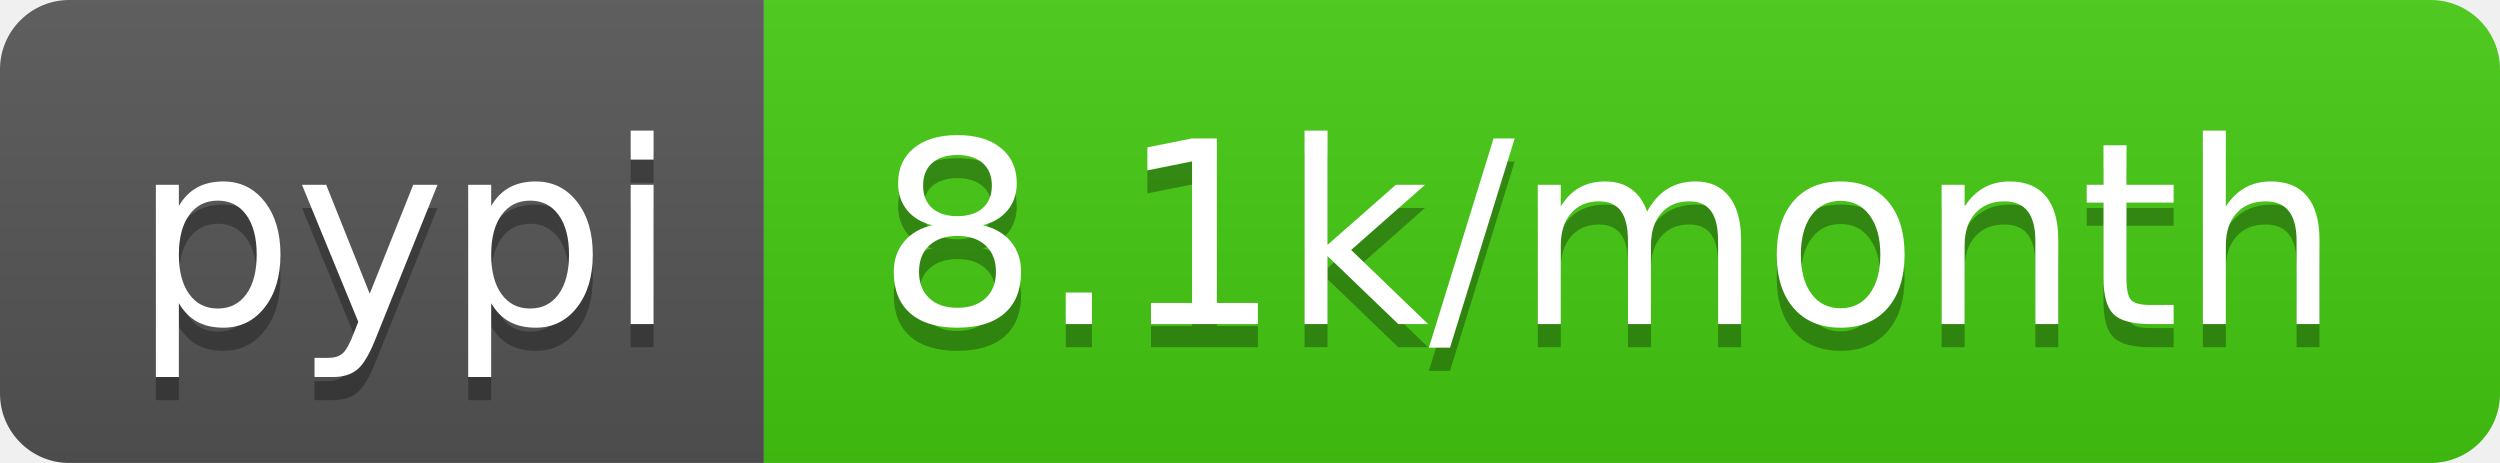
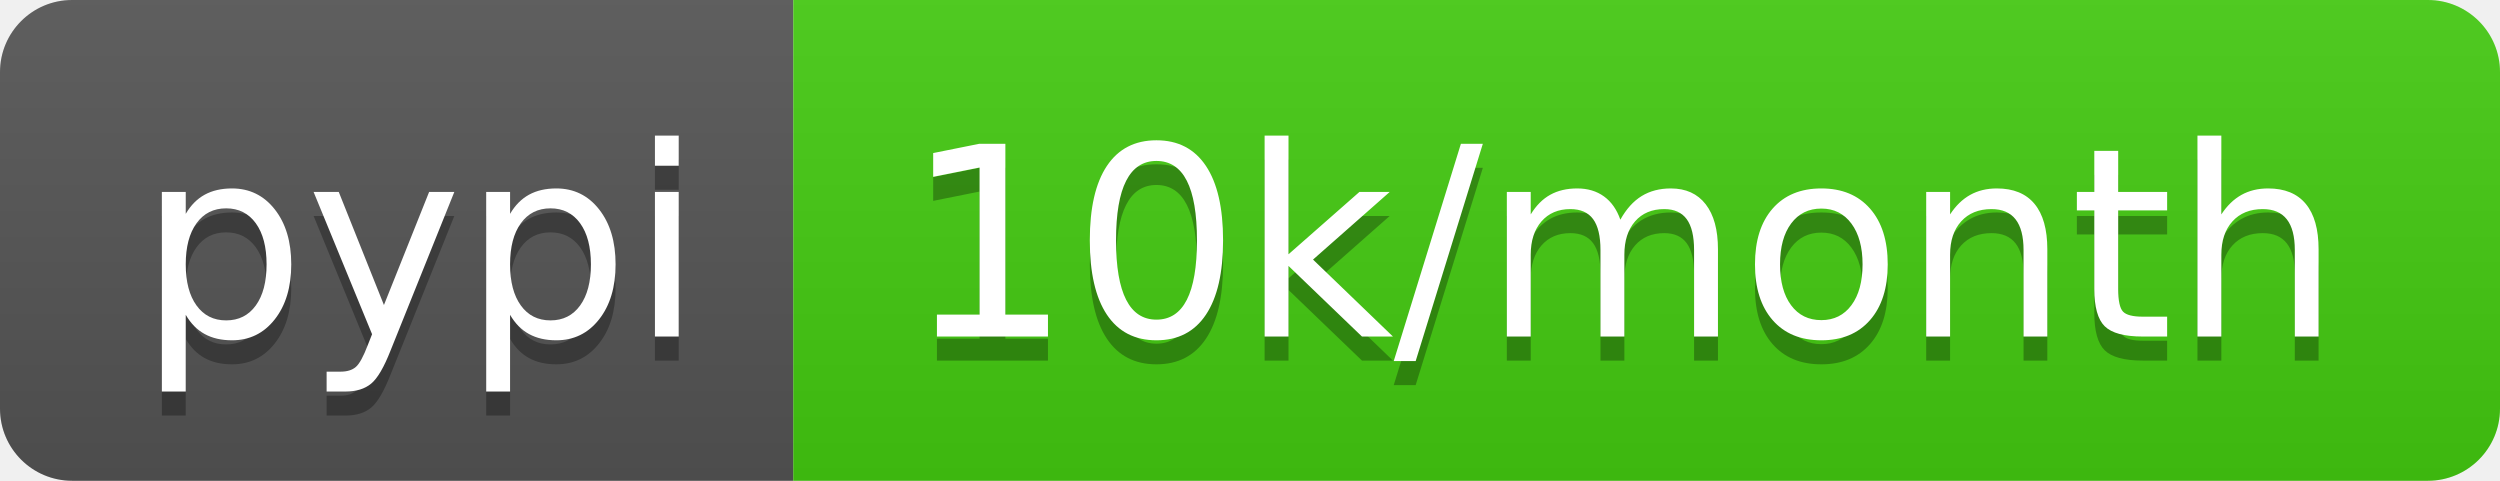
- <svg xmlns="http://www.w3.org/2000/svg" width="108" height="20" role="img" aria-label="pypi: 8.1k/month">
+ <svg xmlns="http://www.w3.org/2000/svg" width="104" height="20" role="img" aria-label="pypi: 10k/month">
  <linearGradient id="s" x2="0" y2="100%">
    <stop offset="0" stop-color="#bbb" stop-opacity=".1" />
    <stop offset="1" stop-opacity=".1" />
  </linearGradient>
  <clipPath id="r">
-     <rect width="108" height="20" rx="3" fill="#fff" />
+     <rect width="104" height="20" rx="3" fill="#fff" />
  </clipPath>
  <g clip-path="url(#r)">
    <rect width="33" height="20" fill="#555" />
-     <rect x="33" width="75" height="20" fill="#4c1" />
-     <rect width="108" height="20" fill="url(#s)" />
+     <rect x="33" width="71" height="20" fill="#4c1" />
+     <rect width="104" height="20" fill="url(#s)" />
  </g>
  <g fill="#fff" text-anchor="middle" font-family="Verdana,Geneva,DejaVu Sans,sans-serif" text-rendering="geometricPrecision" font-size="110">
    <text aria-hidden="true" x="175" y="150" fill="#010101" fill-opacity=".3" transform="scale(.1)" textLength="230">pypi</text>
    <text x="175" y="140" transform="scale(.1)" fill="#fff" textLength="230">pypi</text>
-     <text aria-hidden="true" x="695" y="150" fill="#010101" fill-opacity=".3" transform="scale(.1)" textLength="650">8.1k/month</text>
-     <text x="695" y="140" transform="scale(.1)" fill="#fff" textLength="650">8.1k/month</text>
+     <text aria-hidden="true" x="675" y="150" fill="#010101" fill-opacity=".3" transform="scale(.1)" textLength="610">10k/month</text>
+     <text x="675" y="140" transform="scale(.1)" fill="#fff" textLength="610">10k/month</text>
  </g>
</svg>
